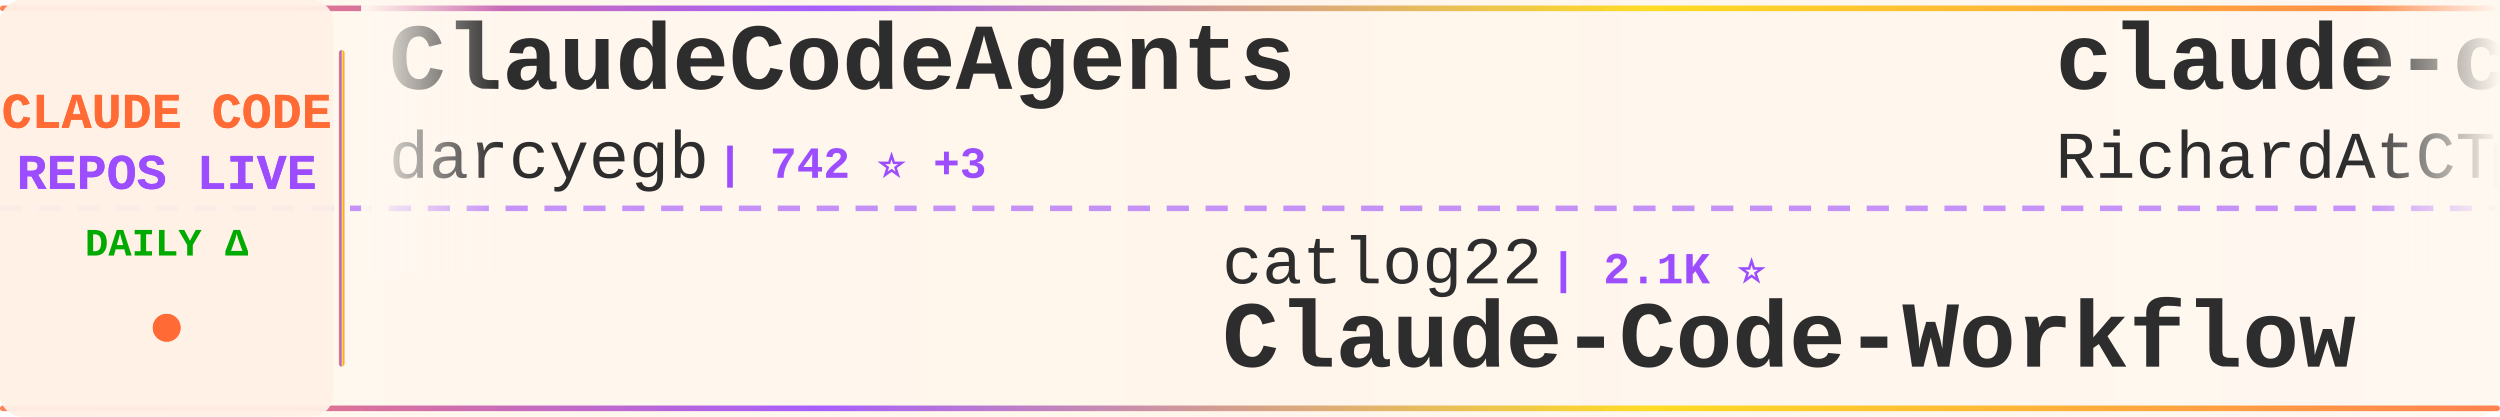
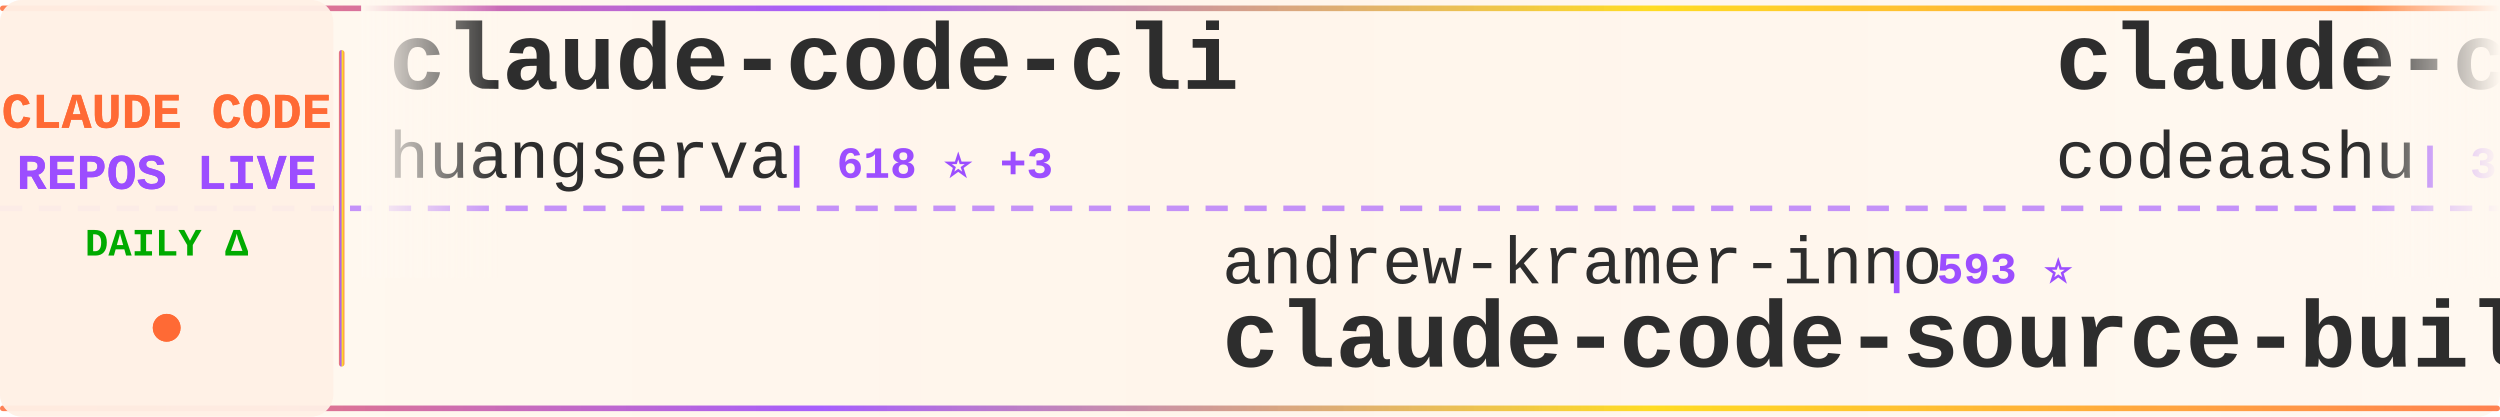
<svg xmlns="http://www.w3.org/2000/svg" width="900" height="150">
  <defs>
    <linearGradient id="tickerBg" x1="0%" y1="0%" x2="100%" y2="0%">
      <stop offset="0%" style="stop-color:#fff8f0;stop-opacity:0.98" />
      <stop offset="50%" style="stop-color:#fff5eb;stop-opacity:1" />
      <stop offset="100%" style="stop-color:#fff8f0;stop-opacity:0.98" />
    </linearGradient>
    <linearGradient id="borderGrad" x1="0%" y1="0%" x2="100%" y2="0%">
      <stop offset="0%" style="stop-color:#FF6B35;stop-opacity:0.85">
        <animate attributeName="stop-opacity" values="0.85;1;0.85" dur="2s" repeatCount="indefinite" />
      </stop>
      <stop offset="33%" style="stop-color:#9C4EFF;stop-opacity:0.9">
        <animate attributeName="stop-opacity" values="0.9;1;0.9" dur="2.2s" repeatCount="indefinite" />
      </stop>
      <stop offset="66%" style="stop-color:#FFD700;stop-opacity:0.85">
        <animate attributeName="stop-opacity" values="0.85;1;0.85" dur="1.8s" repeatCount="indefinite" />
      </stop>
      <stop offset="100%" style="stop-color:#FF6B35;stop-opacity:0.85">
        <animate attributeName="stop-opacity" values="0.85;1;0.85" dur="2s" repeatCount="indefinite" />
      </stop>
    </linearGradient>
    <filter id="textGlow">
      <feGaussianBlur stdDeviation="0.15" result="coloredBlur" />
      <feMerge>
        <feMergeNode in="coloredBlur" />
        <feMergeNode in="SourceGraphic" />
      </feMerge>
    </filter>
    <filter id="metricGlow">
      <feGaussianBlur stdDeviation="0.2" result="coloredBlur" />
      <feMerge>
        <feMergeNode in="coloredBlur" />
        <feMergeNode in="SourceGraphic" />
      </feMerge>
    </filter>
    <linearGradient id="leftFade" x1="0%" y1="0%" x2="100%" y2="0%">
      <stop offset="0%" style="stop-color:#fff8f0;stop-opacity:1" />
      <stop offset="100%" style="stop-color:#fff8f0;stop-opacity:0" />
    </linearGradient>
    <linearGradient id="rightFade" x1="0%" y1="0%" x2="100%" y2="0%">
      <stop offset="0%" style="stop-color:#fff8f0;stop-opacity:0" />
      <stop offset="100%" style="stop-color:#fff8f0;stop-opacity:1" />
    </linearGradient>
  </defs>
  <rect width="900" height="150" fill="url(#tickerBg)" rx="8" />
  <rect x="0" y="2" width="900" height="2" fill="url(#borderGrad)" rx="1" />
  <rect x="0" y="146" width="900" height="2" fill="url(#borderGrad)" rx="1" />
  <line x1="0" y1="75" x2="900" y2="75" stroke="#9C4EFF" stroke-width="2" stroke-dasharray="8 6" opacity="0.6" />
  <rect x="0" y="0" width="120" height="150" fill="#fff0e6" opacity="0.95" rx="8" />
  <text x="60" y="46" font-family="'Courier New', monospace" font-size="18" font-weight="bold" fill="#FF6B35" text-anchor="middle" filter="url(#textGlow)">
    CLAUDE CODE
  </text>
  <text x="60" y="68" font-family="'Courier New', monospace" font-size="18" font-weight="bold" fill="#9C4EFF" text-anchor="middle" filter="url(#textGlow)">
    REPOS LIVE
  </text>
  <text x="60" y="92" font-family="'Courier New', monospace" font-size="14" font-weight="bold" fill="#00aa00" text-anchor="middle">
    DAILY Δ
  </text>
  <circle cx="60" cy="118" r="5" fill="#FF6B35" filter="url(#metricGlow)">
    <animate attributeName="r" values="4;6;4" dur="1.5s" repeatCount="indefinite" />
    <animate attributeName="opacity" values="0.6;1;0.6" dur="1.5s" repeatCount="indefinite" />
  </circle>
  <rect x="122" y="18" width="2" height="114" fill="url(#borderGrad)" rx="1" />
  <clipPath id="tickerClip">
    <rect x="130" y="0" width="770" height="150" />
  </clipPath>
  <g clip-path="url(#tickerClip)">
    <g id="tickerItems">
      <animateTransform attributeName="transform" attributeType="XML" type="translate" from="0 0" to="-3000 0" dur="54s" repeatCount="indefinite" />
      <g transform="translate(0, 0)">
-         <text x="140" y="32" font-family="'Courier New', monospace" font-size="34" font-weight="bold" fill="#2d2d2d">ClaudeCodeAgents</text>
-         <text x="140" y="64" font-family="'Courier New', monospace" font-size="24" font-weight="normal" fill="#2d2d2d" opacity="1.0">darcyegb</text>
-         <text x="258" y="64" font-family="'Courier New', monospace" font-size="16" font-weight="bold" fill="#9C4EFF"> | 742 ⭐ +3</text>
+         <text x="140" y="32" font-family="'Courier New', monospace" font-size="34" font-weight="bold" fill="#2d2d2d">claude-code-cli</text>
+         <text x="140" y="64" font-family="'Courier New', monospace" font-size="24" font-weight="normal" fill="#2d2d2d" opacity="1.0">huangserva</text>
+         <text x="282" y="64" font-family="'Courier New', monospace" font-size="16" font-weight="bold" fill="#9C4EFF"> | 618 ⭐ +3</text>
      </g>
      <g transform="translate(300, 0)">
-         <text x="140" y="102" font-family="'Courier New', monospace" font-size="24" font-weight="normal" fill="#2d2d2d" opacity="1.0">catlog22</text>
-         <text x="258" y="102" font-family="'Courier New', monospace" font-size="16" font-weight="bold" fill="#9C4EFF"> | 2.1K ⭐</text>
-         <text x="140" y="132" font-family="'Courier New', monospace" font-size="34" font-weight="bold" fill="#2d2d2d">Claude-Code-Workflow</text>
+         <text x="140" y="102" font-family="'Courier New', monospace" font-size="24" font-weight="normal" fill="#2d2d2d" opacity="1.0">andrew-kramer-inno</text>
+         <text x="378" y="102" font-family="'Courier New', monospace" font-size="16" font-weight="bold" fill="#9C4EFF"> | 593 ⭐</text>
+         <text x="140" y="132" font-family="'Courier New', monospace" font-size="34" font-weight="bold" fill="#2d2d2d">claude-code-source-build</text>
      </g>
      <g transform="translate(600, 0)">
-         <text x="140" y="32" font-family="'Courier New', monospace" font-size="34" font-weight="bold" fill="#2d2d2d">claude-code-telegram</text>
-         <text x="140" y="64" font-family="'Courier New', monospace" font-size="24" font-weight="normal" fill="#2d2d2d" opacity="1.0">RichardAtCT</text>
-         <text x="294" y="64" font-family="'Courier New', monospace" font-size="16" font-weight="bold" fill="#9C4EFF"> | 2.7K ⭐ +1</text>
+         <text x="140" y="32" font-family="'Courier New', monospace" font-size="34" font-weight="bold" fill="#2d2d2d">claude-code</text>
+         <text x="140" y="64" font-family="'Courier New', monospace" font-size="24" font-weight="normal" fill="#2d2d2d" opacity="1.0">codeaashu</text>
+         <text x="270" y="64" font-family="'Courier New', monospace" font-size="16" font-weight="bold" fill="#9C4EFF"> | 3.0K ⭐ +4</text>
      </g>
      <g transform="translate(900, 0)">
-         <text x="140" y="102" font-family="'Courier New', monospace" font-size="24" font-weight="normal" fill="#2d2d2d" opacity="1.0">Windy3f3f3f3f</text>
-         <text x="318" y="102" font-family="'Courier New', monospace" font-size="16" font-weight="bold" fill="#9C4EFF"> | 2.1K ⭐ +49</text>
-         <text x="140" y="132" font-family="'Courier New', monospace" font-size="34" font-weight="bold" fill="#2d2d2d">claude-code-from-scratch</text>
+         <text x="140" y="102" font-family="'Courier New', monospace" font-size="24" font-weight="normal" fill="#2d2d2d" opacity="1.0">Chachamaru127</text>
+         <text x="318" y="102" font-family="'Courier New', monospace" font-size="16" font-weight="bold" fill="#9C4EFF"> | 2.9K ⭐ +4</text>
+         <text x="140" y="132" font-family="'Courier New', monospace" font-size="34" font-weight="bold" fill="#2d2d2d">claude-code-harness</text>
      </g>
      <g transform="translate(1200, 0)">
-         <text x="140" y="32" font-family="'Courier New', monospace" font-size="34" font-weight="bold" fill="#2d2d2d">claude-code</text>
-         <text x="140" y="64" font-family="'Courier New', monospace" font-size="24" font-weight="normal" fill="#2d2d2d" opacity="1.0">T-Lab-CUHKSZ</text>
-         <text x="306" y="64" font-family="'Courier New', monospace" font-size="16" font-weight="bold" fill="#9C4EFF"> | 322 ⭐ +1</text>
+         <text x="140" y="32" font-family="'Courier New', monospace" font-size="34" font-weight="bold" fill="#2d2d2d">ECC</text>
+         <text x="140" y="64" font-family="'Courier New', monospace" font-size="24" font-weight="normal" fill="#2d2d2d" opacity="1.0">affaan-m</text>
+         <text x="258" y="64" font-family="'Courier New', monospace" font-size="16" font-weight="bold" fill="#9C4EFF"> | 225.2K ⭐ +557</text>
      </g>
      <g transform="translate(1500, 0)">
-         <text x="140" y="102" font-family="'Courier New', monospace" font-size="24" font-weight="normal" fill="#2d2d2d" opacity="1.0">rohitg00</text>
-         <text x="258" y="102" font-family="'Courier New', monospace" font-size="16" font-weight="bold" fill="#9C4EFF"> | 2.2K ⭐ +9</text>
-         <text x="140" y="132" font-family="'Courier New', monospace" font-size="34" font-weight="bold" fill="#2d2d2d">awesome-claude-code-tool...</text>
+         <text x="140" y="102" font-family="'Courier New', monospace" font-size="24" font-weight="normal" fill="#2d2d2d" opacity="1.0">Maciek-roboblog</text>
+         <text x="342" y="102" font-family="'Courier New', monospace" font-size="16" font-weight="bold" fill="#9C4EFF"> | 8.3K ⭐ +21</text>
+         <text x="140" y="132" font-family="'Courier New', monospace" font-size="34" font-weight="bold" fill="#2d2d2d">Claude-Code-Usage-Monito...</text>
      </g>
      <g transform="translate(1800, 0)">
-         <text x="140" y="32" font-family="'Courier New', monospace" font-size="34" font-weight="bold" fill="#2d2d2d">sc-claude-code-files</text>
-         <text x="140" y="64" font-family="'Courier New', monospace" font-size="24" font-weight="normal" fill="#2d2d2d" opacity="1.0">https-deeplearning-ai</text>
-         <text x="414" y="64" font-family="'Courier New', monospace" font-size="16" font-weight="bold" fill="#9C4EFF"> | 533 ⭐</text>
+         <text x="140" y="32" font-family="'Courier New', monospace" font-size="34" font-weight="bold" fill="#2d2d2d">claude-code-templates</text>
+         <text x="140" y="64" font-family="'Courier New', monospace" font-size="24" font-weight="normal" fill="#2d2d2d" opacity="1.0">davila7</text>
+         <text x="246" y="64" font-family="'Courier New', monospace" font-size="16" font-weight="bold" fill="#9C4EFF"> | 28.4K ⭐ +25</text>
      </g>
      <g transform="translate(2100, 0)">
-         <text x="140" y="102" font-family="'Courier New', monospace" font-size="24" font-weight="normal" fill="#2d2d2d" opacity="1.0">Yuyz0112</text>
-         <text x="258" y="102" font-family="'Courier New', monospace" font-size="16" font-weight="bold" fill="#9C4EFF"> | 2.4K ⭐</text>
-         <text x="140" y="132" font-family="'Courier New', monospace" font-size="34" font-weight="bold" fill="#2d2d2d">claude-code-reverse</text>
+         <text x="140" y="102" font-family="'Courier New', monospace" font-size="24" font-weight="normal" fill="#2d2d2d" opacity="1.0">ykdojo</text>
+         <text x="234" y="102" font-family="'Courier New', monospace" font-size="16" font-weight="bold" fill="#9C4EFF"> | 9.0K ⭐ +13</text>
+         <text x="140" y="132" font-family="'Courier New', monospace" font-size="34" font-weight="bold" fill="#2d2d2d">claude-code-tips</text>
      </g>
      <g transform="translate(2400, 0)">
-         <text x="140" y="32" font-family="'Courier New', monospace" font-size="34" font-weight="bold" fill="#2d2d2d">ralph-claude-code</text>
-         <text x="140" y="64" font-family="'Courier New', monospace" font-size="24" font-weight="normal" fill="#2d2d2d" opacity="1.0">frankbria</text>
-         <text x="270" y="64" font-family="'Courier New', monospace" font-size="16" font-weight="bold" fill="#9C4EFF"> | 9.5K ⭐ +3</text>
+         <text x="140" y="32" font-family="'Courier New', monospace" font-size="34" font-weight="bold" fill="#2d2d2d">claude-code-source</text>
+         <text x="140" y="64" font-family="'Courier New', monospace" font-size="24" font-weight="normal" fill="#2d2d2d" opacity="1.0">hangsman</text>
+         <text x="258" y="64" font-family="'Courier New', monospace" font-size="16" font-weight="bold" fill="#9C4EFF"> | 787 ⭐</text>
      </g>
      <g transform="translate(2700, 0)">
-         <text x="140" y="102" font-family="'Courier New', monospace" font-size="24" font-weight="normal" fill="#2d2d2d" opacity="1.0">pengchengneo</text>
-         <text x="306" y="102" font-family="'Courier New', monospace" font-size="16" font-weight="bold" fill="#9C4EFF"> | 1.6K ⭐ +9</text>
-         <text x="140" y="132" font-family="'Courier New', monospace" font-size="34" font-weight="bold" fill="#2d2d2d">Claude-Code</text>
+         <text x="140" y="102" font-family="'Courier New', monospace" font-size="24" font-weight="normal" fill="#2d2d2d" opacity="1.0">musistudio</text>
+         <text x="282" y="102" font-family="'Courier New', monospace" font-size="16" font-weight="bold" fill="#9C4EFF"> | 35.5K ⭐ +35</text>
+         <text x="140" y="132" font-family="'Courier New', monospace" font-size="34" font-weight="bold" fill="#2d2d2d">claude-code-router</text>
      </g>
      <g transform="translate(3000, 0)">
-         <text x="140" y="32" font-family="'Courier New', monospace" font-size="34" font-weight="bold" fill="#2d2d2d">ClaudeCodeAgents</text>
-         <text x="140" y="64" font-family="'Courier New', monospace" font-size="24" font-weight="normal" fill="#2d2d2d" opacity="1.0">darcyegb</text>
-         <text x="258" y="64" font-family="'Courier New', monospace" font-size="16" font-weight="bold" fill="#9C4EFF"> | 742 ⭐ +3</text>
+         <text x="140" y="32" font-family="'Courier New', monospace" font-size="34" font-weight="bold" fill="#2d2d2d">claude-code-cli</text>
+         <text x="140" y="64" font-family="'Courier New', monospace" font-size="24" font-weight="normal" fill="#2d2d2d" opacity="1.0">huangserva</text>
+         <text x="282" y="64" font-family="'Courier New', monospace" font-size="16" font-weight="bold" fill="#9C4EFF"> | 618 ⭐ +3</text>
      </g>
      <g transform="translate(3300, 0)">
-         <text x="140" y="102" font-family="'Courier New', monospace" font-size="24" font-weight="normal" fill="#2d2d2d" opacity="1.0">catlog22</text>
-         <text x="258" y="102" font-family="'Courier New', monospace" font-size="16" font-weight="bold" fill="#9C4EFF"> | 2.1K ⭐</text>
-         <text x="140" y="132" font-family="'Courier New', monospace" font-size="34" font-weight="bold" fill="#2d2d2d">Claude-Code-Workflow</text>
+         <text x="140" y="102" font-family="'Courier New', monospace" font-size="24" font-weight="normal" fill="#2d2d2d" opacity="1.0">andrew-kramer-inno</text>
+         <text x="378" y="102" font-family="'Courier New', monospace" font-size="16" font-weight="bold" fill="#9C4EFF"> | 593 ⭐</text>
+         <text x="140" y="132" font-family="'Courier New', monospace" font-size="34" font-weight="bold" fill="#2d2d2d">claude-code-source-build</text>
      </g>
      <g transform="translate(3600, 0)">
-         <text x="140" y="32" font-family="'Courier New', monospace" font-size="34" font-weight="bold" fill="#2d2d2d">claude-code-telegram</text>
-         <text x="140" y="64" font-family="'Courier New', monospace" font-size="24" font-weight="normal" fill="#2d2d2d" opacity="1.0">RichardAtCT</text>
-         <text x="294" y="64" font-family="'Courier New', monospace" font-size="16" font-weight="bold" fill="#9C4EFF"> | 2.7K ⭐ +1</text>
+         <text x="140" y="32" font-family="'Courier New', monospace" font-size="34" font-weight="bold" fill="#2d2d2d">claude-code</text>
+         <text x="140" y="64" font-family="'Courier New', monospace" font-size="24" font-weight="normal" fill="#2d2d2d" opacity="1.0">codeaashu</text>
+         <text x="270" y="64" font-family="'Courier New', monospace" font-size="16" font-weight="bold" fill="#9C4EFF"> | 3.0K ⭐ +4</text>
      </g>
      <g transform="translate(3900, 0)">
-         <text x="140" y="102" font-family="'Courier New', monospace" font-size="24" font-weight="normal" fill="#2d2d2d" opacity="1.0">Windy3f3f3f3f</text>
-         <text x="318" y="102" font-family="'Courier New', monospace" font-size="16" font-weight="bold" fill="#9C4EFF"> | 2.1K ⭐ +49</text>
-         <text x="140" y="132" font-family="'Courier New', monospace" font-size="34" font-weight="bold" fill="#2d2d2d">claude-code-from-scratch</text>
+         <text x="140" y="102" font-family="'Courier New', monospace" font-size="24" font-weight="normal" fill="#2d2d2d" opacity="1.0">Chachamaru127</text>
+         <text x="318" y="102" font-family="'Courier New', monospace" font-size="16" font-weight="bold" fill="#9C4EFF"> | 2.9K ⭐ +4</text>
+         <text x="140" y="132" font-family="'Courier New', monospace" font-size="34" font-weight="bold" fill="#2d2d2d">claude-code-harness</text>
      </g>
    </g>
  </g>
  <rect x="130" y="0" width="50" height="100" fill="url(#leftFade)" />
  <rect x="850" y="0" width="50" height="100" fill="url(#rightFade)" />
</svg>
